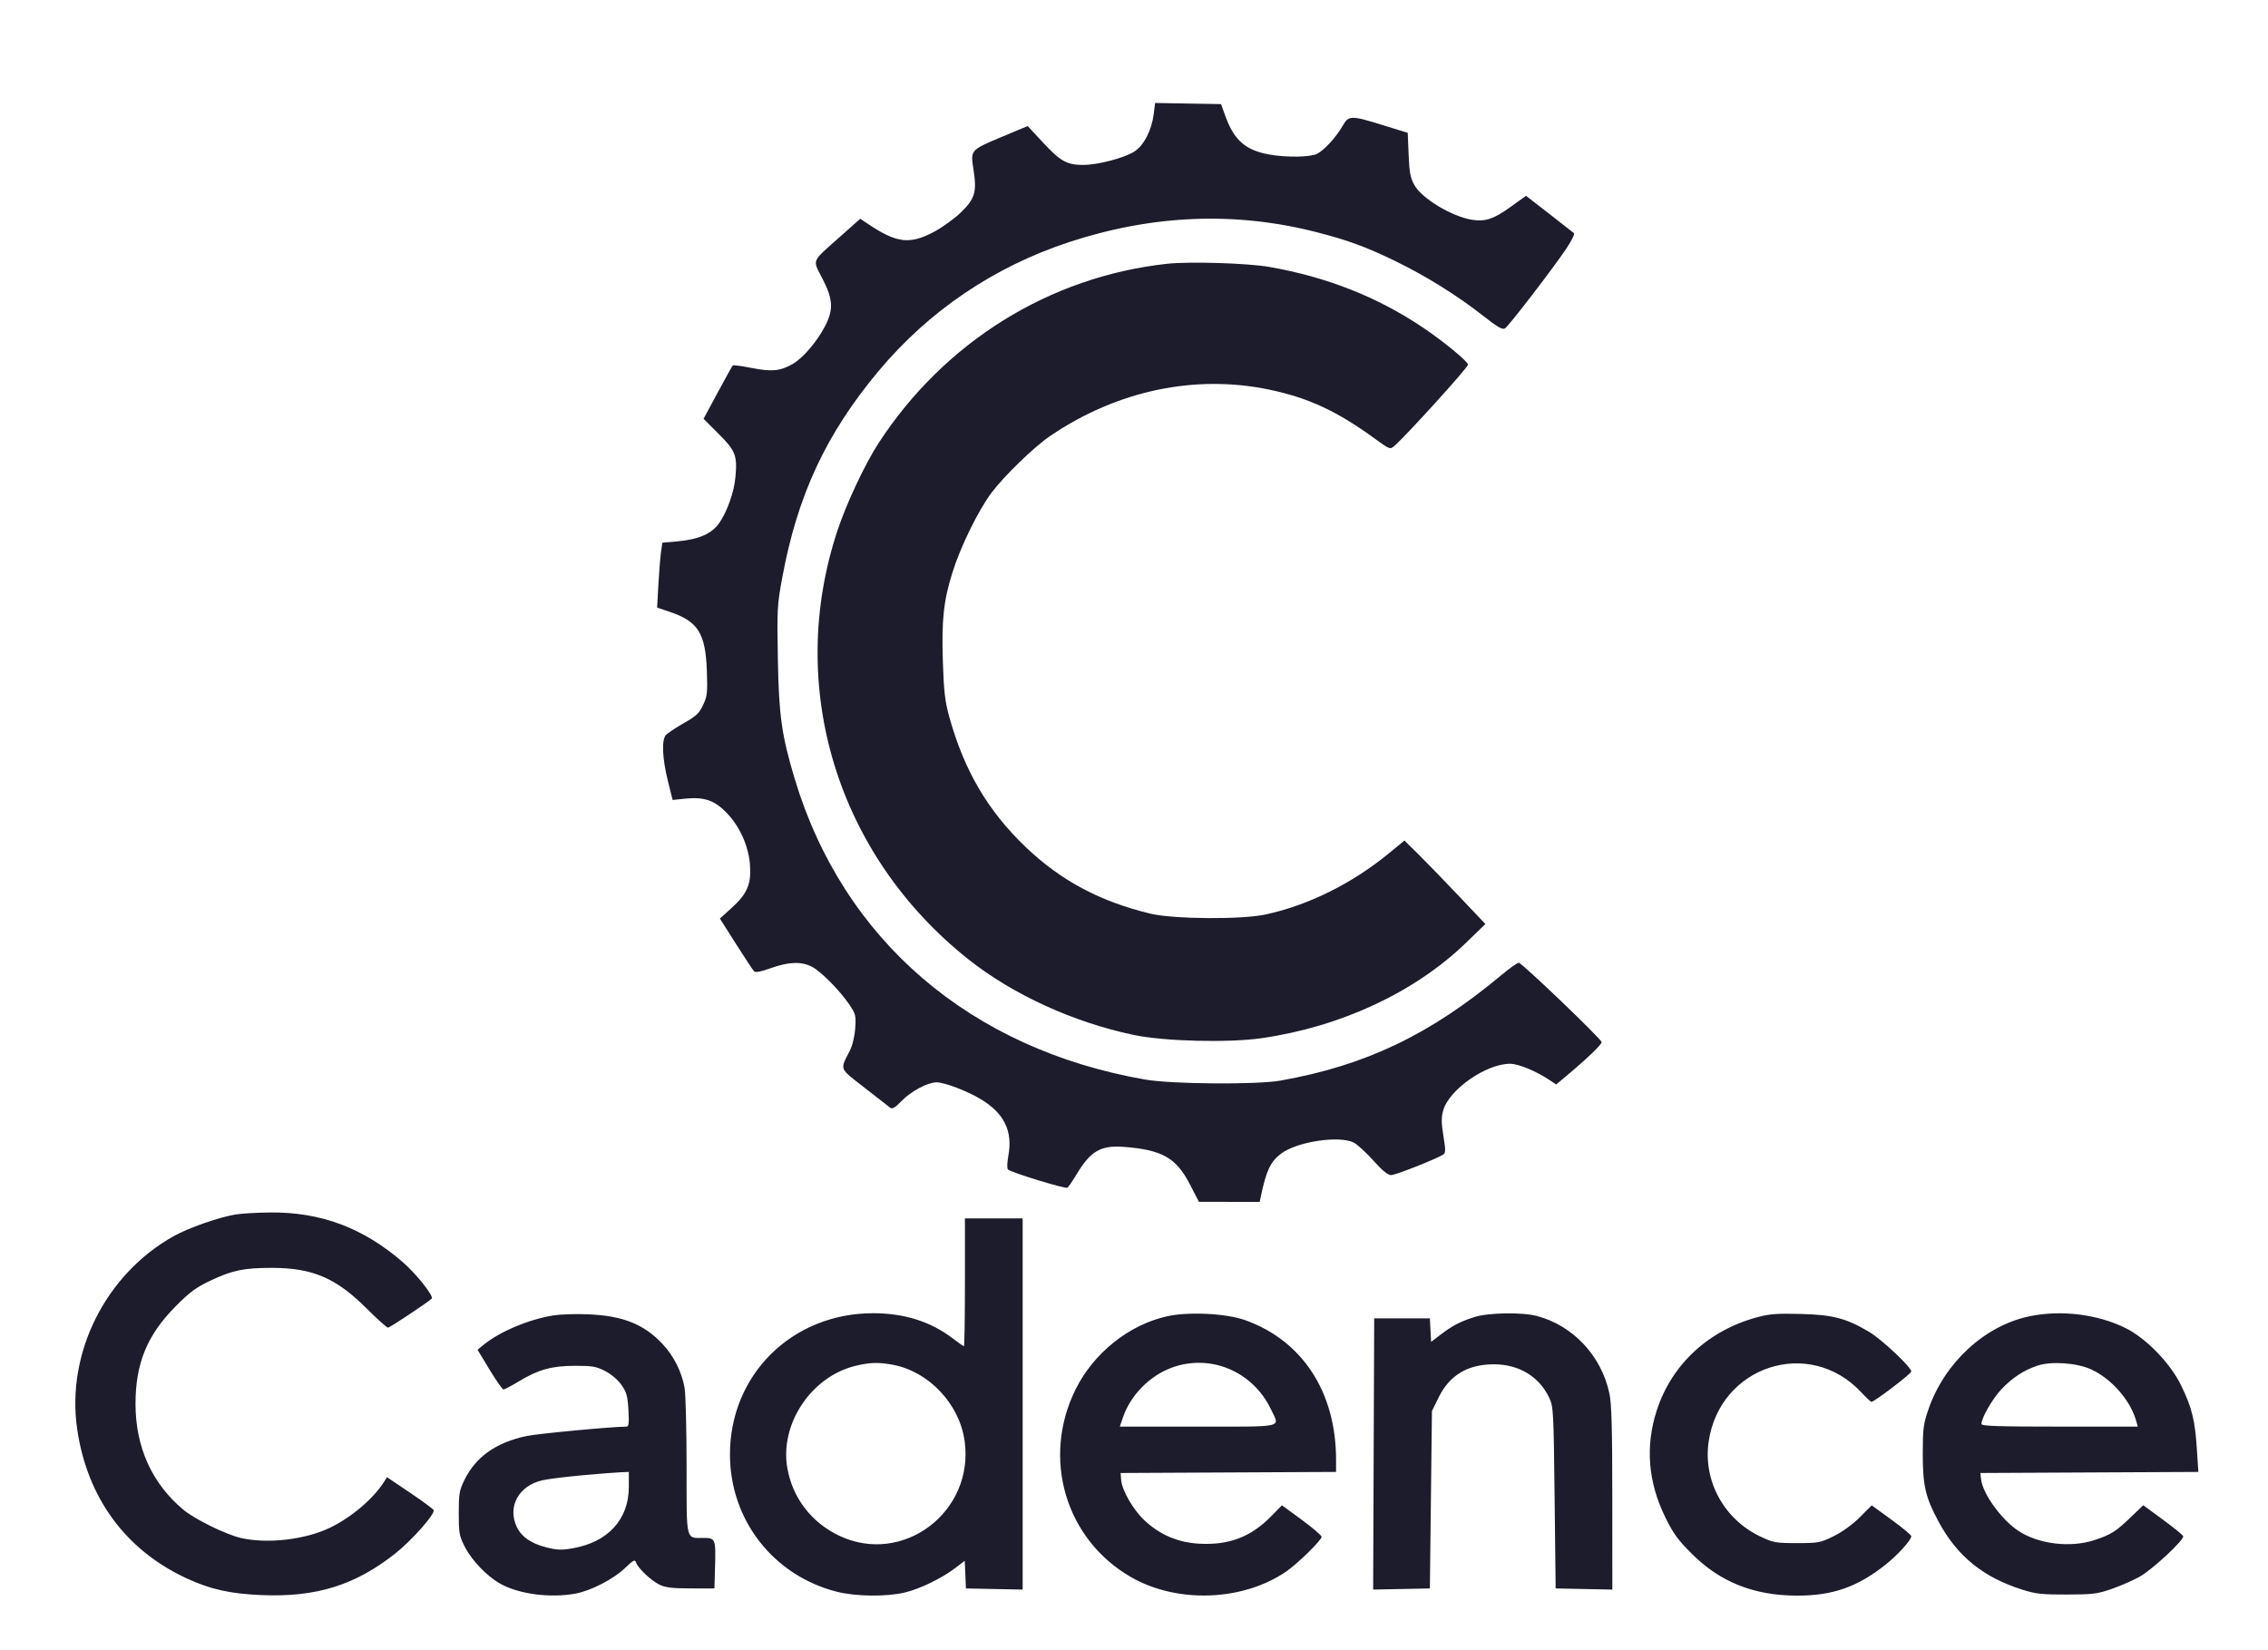
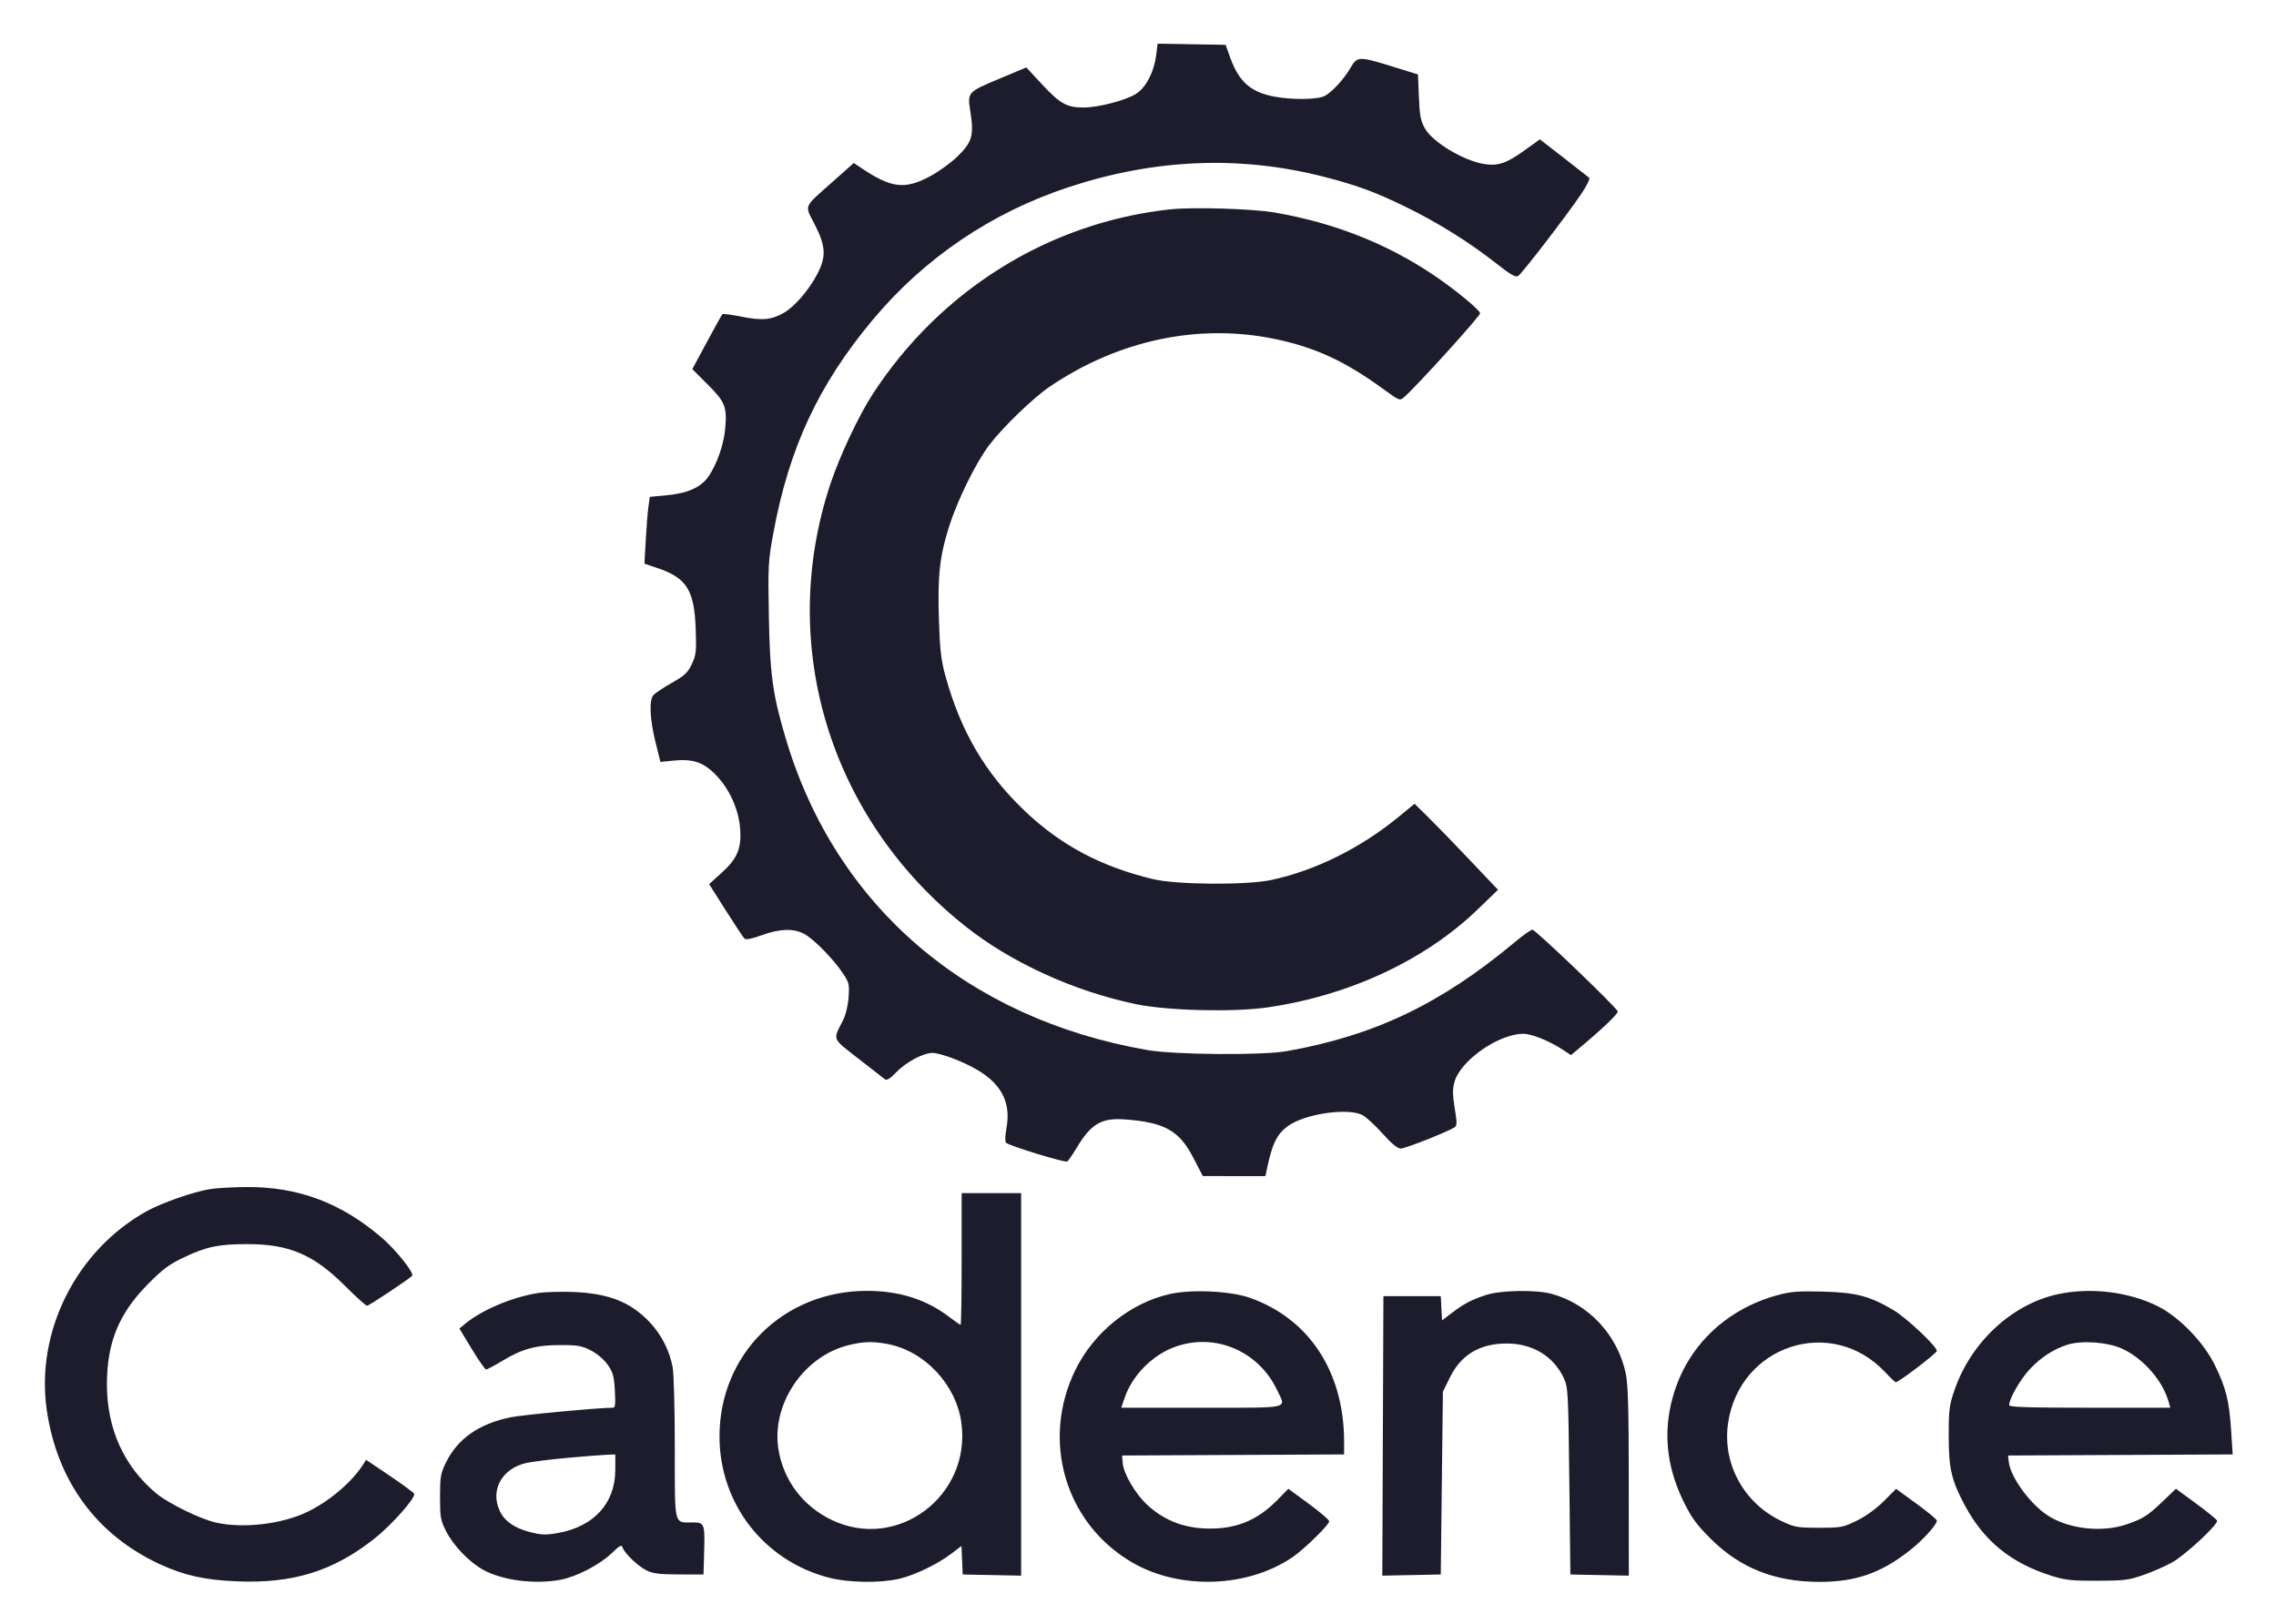
- <svg xmlns="http://www.w3.org/2000/svg" width="1100" height="800" viewBox="0 0 1100 800" version="1.1">
-   <path d="M 559.570 55.282 C 558.590 63.128, 554.879 70.390, 550.302 73.419 C 545.548 76.565, 532.503 80, 525.308 80 C 517.497 80, 514.313 78.227, 505.938 69.212 L 498.437 61.138 486.469 66.149 C 470.548 72.816, 470.666 72.684, 472.130 82.098 C 473.843 93.118, 472.929 96.299, 466.139 102.943 C 463.003 106.012, 457.076 110.301, 452.968 112.474 C 441.159 118.722, 434.925 117.960, 420.865 108.549 L 417.229 106.116 407.365 114.884 C 393.258 127.423, 394.013 125.628, 398.866 135.092 C 404.097 145.295, 404.346 150.237, 400.043 158.418 C 396.112 165.892, 389.450 173.657, 384.511 176.524 C 378.532 179.993, 374.270 180.410, 364.534 178.478 C 359.786 177.536, 355.671 176.995, 355.390 177.277 C 355.109 177.558, 351.809 183.492, 348.058 190.464 L 341.237 203.140 348.552 210.455 C 356.756 218.659, 357.663 220.998, 356.688 231.435 C 356.003 238.772, 352.800 247.896, 348.905 253.604 C 345.352 258.812, 339.005 261.644, 328.823 262.567 L 321.237 263.254 320.586 267.877 C 320.228 270.420, 319.659 277.499, 319.322 283.609 L 318.709 294.718 324.980 296.836 C 338.545 301.417, 342.185 307.227, 342.830 325.331 C 343.212 336.027, 343.034 337.657, 341.021 341.956 C 339.122 346.011, 337.702 347.341, 331.519 350.859 C 327.521 353.133, 323.631 355.741, 322.875 356.654 C 320.840 359.110, 321.266 368.138, 323.919 378.766 L 326.232 388.032 332.366 387.407 C 341.505 386.475, 346.529 388.184, 352.366 394.210 C 358.686 400.736, 362.958 410.109, 363.713 419.111 C 364.511 428.630, 362.523 433.454, 354.997 440.265 L 349.149 445.557 356.943 457.847 C 361.230 464.607, 365.195 470.595, 365.756 471.156 C 366.447 471.847, 369.077 471.344, 373.947 469.587 C 382.479 466.510, 388.728 466.300, 393.790 468.922 C 398.192 471.202, 407.410 480.543, 411.988 487.364 C 415.044 491.917, 415.222 492.651, 414.776 498.864 C 414.487 502.895, 413.441 507.182, 412.112 509.784 C 407.340 519.130, 406.841 517.893, 419.299 527.608 C 425.460 532.412, 431.091 536.794, 431.813 537.346 C 432.782 538.087, 434.223 537.216, 437.313 534.021 C 441.865 529.316, 449.907 525.025, 454.205 525.010 C 458.037 524.996, 468.986 529.147, 475.605 533.123 C 487.057 540.003, 491.277 548.638, 489.058 560.646 C 488.447 563.952, 488.369 566.769, 488.874 567.274 C 490.295 568.695, 516.715 576.800, 517.712 576.120 C 518.212 575.779, 520.247 572.799, 522.233 569.498 C 528.951 558.330, 533.866 555.476, 544.950 556.308 C 563.520 557.702, 570.415 561.569, 577 574.283 L 581.500 582.972 596.231 582.986 L 610.962 583 611.537 580.250 C 614.139 567.816, 616.211 563.450, 621.345 559.577 C 629.090 553.735, 649.784 550.639, 656.675 554.291 C 658.421 555.216, 662.675 559.129, 666.129 562.987 C 670.494 567.863, 673.117 570, 674.735 570 C 676.842 570, 696.457 562.263, 699.942 560.057 C 701.182 559.272, 701.200 558.013, 700.069 551.048 C 699.024 544.615, 699.003 542.061, 699.965 538.624 C 702.788 528.541, 720.757 515.999, 732.376 516.001 C 736.454 516.002, 745.009 519.536, 751.629 523.955 L 754.759 526.044 758.815 522.654 C 769.661 513.593, 777.049 506.526, 776.789 505.464 C 776.347 503.662, 738.072 467, 736.634 467 C 735.939 467, 732.250 469.606, 728.436 472.792 C 693.562 501.916, 662.360 516.837, 621 524.170 C 609.527 526.204, 568.276 525.889, 555.500 523.670 C 470.639 508.927, 408.925 455.965, 385.422 377.712 C 379.114 356.711, 377.764 347.130, 377.270 319.891 C 376.831 295.618, 376.940 293.556, 379.363 280.391 C 386.751 240.255, 400.632 210.456, 426.159 179.931 C 450.531 150.787, 482.089 129.428, 518.464 117.458 C 558.976 104.127, 598.981 102.501, 638.410 112.583 C 653.655 116.481, 662.348 119.663, 676.500 126.525 C 691.580 133.837, 706.772 143.296, 719.422 153.251 C 726.343 158.698, 728.698 160.054, 729.922 159.297 C 731.742 158.172, 752.793 130.797, 759.627 120.668 C 762.162 116.911, 763.846 113.498, 763.368 113.085 C 762.891 112.672, 757.470 108.430, 751.322 103.659 L 740.145 94.983 732.516 100.457 C 724.410 106.272, 720.323 107.627, 713.955 106.609 C 704.189 105.047, 689.677 96.328, 686.023 89.826 C 684.036 86.293, 683.558 83.785, 683.197 75.007 L 682.761 64.441 670.631 60.682 C 655.165 55.890, 654.130 55.912, 651.172 61.091 C 648.111 66.451, 642.342 72.772, 638.875 74.565 C 635.550 76.284, 623.912 76.462, 615.434 74.923 C 604.163 72.877, 598.549 67.976, 594.426 56.585 L 592.224 50.500 576.230 50.226 L 560.236 49.952 559.570 55.282 M 566 127.955 C 508.994 134.180, 457.985 165.912, 426.076 215 C 419.480 225.147, 410.473 244.334, 406.125 257.500 C 381.123 333.211, 405.962 414.612, 469.500 465.193 C 491.108 482.394, 520.690 495.936, 550 502.044 C 564.874 505.143, 595.867 505.907, 612 503.571 C 650.441 498.006, 686.208 481.308, 710.967 457.370 L 720.433 448.216 707.294 434.358 C 700.067 426.736, 691.232 417.625, 687.660 414.112 L 681.167 407.723 673.834 413.752 C 655.821 428.559, 634.731 439.048, 613.858 443.580 C 602.236 446.103, 569.155 445.873, 558 443.191 C 533.560 437.315, 514.571 427.195, 497.597 411 C 479.111 393.363, 467.562 373.680, 460.352 347.521 C 458.314 340.125, 457.764 335.348, 457.299 321 C 456.637 300.557, 457.639 291.334, 462.039 277.386 C 465.977 264.903, 474.559 247.443, 480.912 238.987 C 487.117 230.726, 501.703 216.630, 509.502 211.354 C 541.898 189.442, 579.561 181.489, 615.500 188.973 C 634.512 192.931, 648.462 199.405, 666.840 212.798 C 674.045 218.049, 674.218 218.114, 676.268 216.324 C 682.249 211.100, 712 178.260, 712 176.882 C 712 175.366, 700.068 165.548, 690.052 158.822 C 667.969 143.994, 643.420 134.326, 615.500 129.461 C 604.999 127.631, 576.817 126.773, 566 127.955 M 114.113 589.128 C 106.140 590.452, 91.366 595.636, 84.263 599.601 C 51.260 618.026, 32.106 656.201, 37.401 693 C 42.212 726.443, 60.857 751.900, 90.609 765.646 C 102.052 770.933, 111.680 773.086, 126.727 773.722 C 153.273 774.845, 172.195 768.981, 191.639 753.606 C 199.770 747.177, 211.091 734.380, 210.312 732.500 C 210.085 731.950, 204.907 728.134, 198.807 724.021 L 187.716 716.542 186.117 719.021 C 180.843 727.195, 170.324 736.085, 160.064 741.038 C 148.040 746.842, 129.722 748.965, 116.903 746.040 C 109.640 744.383, 94.549 736.990, 89 732.371 C 73.740 719.670, 65.725 701.979, 65.725 681 C 65.725 661.400, 71.331 647.676, 84.974 633.876 C 92.003 626.767, 94.992 624.544, 102 621.216 C 112.612 616.177, 118.263 615, 131.839 615 C 151.555 615, 163.044 619.921, 177.811 634.688 C 182.932 639.810, 187.593 644, 188.168 644 C 189.052 644, 206.730 632.269, 209.370 629.931 C 210.591 628.849, 201.997 617.980, 195.409 612.271 C 176.124 595.563, 155.698 587.907, 131 588.130 C 124.675 588.187, 117.076 588.636, 114.113 589.128 M 468 622 C 468 639.050, 467.779 653, 467.509 653 C 467.238 653, 464.876 651.356, 462.259 649.347 C 451.479 641.071, 438.683 637, 423.450 637 C 384.202 637, 354.035 666.769, 354.035 705.500 C 354.035 737.212, 375.012 764.202, 405.774 772.070 C 414.947 774.416, 429.797 774.608, 438.754 772.496 C 446.090 770.766, 456.741 765.607, 463.279 760.617 L 467.910 757.082 468.205 763.791 L 468.500 770.500 482.250 770.778 L 496 771.056 496 681.028 L 496 591 482 591 L 468 591 468 622 M 268.531 638.044 C 256.616 639.918, 242.444 645.871, 234.555 652.317 L 231.610 654.722 237.442 664.361 C 240.649 669.663, 243.687 674, 244.192 674 C 244.696 674, 248.122 672.181, 251.805 669.958 C 261.200 664.286, 267.638 662.525, 279.027 662.511 C 287.294 662.502, 289.210 662.838, 293.518 665.055 C 296.469 666.574, 299.666 669.295, 301.404 671.767 C 303.892 675.307, 304.396 677.120, 304.792 683.963 C 305.146 690.082, 304.950 692, 303.973 692 C 297.125 692, 260.919 695.399, 255.457 696.554 C 240.629 699.691, 230.781 706.638, 225.279 717.840 C 222.776 722.938, 222.500 724.543, 222.500 734 C 222.500 743.560, 222.755 745.003, 225.347 750.117 C 228.845 757.018, 236.315 764.765, 242.956 768.379 C 252.021 773.313, 267.062 775.236, 279.114 773.001 C 286.645 771.605, 297.637 765.930, 303.190 760.571 C 307.107 756.791, 307.971 756.334, 308.436 757.798 C 309.307 760.544, 315.634 766.592, 319.756 768.620 C 322.726 770.081, 325.879 770.466, 335 770.481 L 346.500 770.500 346.792 760.500 C 347.200 746.542, 347 746, 341.415 746 C 332.440 746, 333 748.321, 333 711.101 C 333 693.046, 332.547 675.882, 331.992 672.960 C 330.507 665.130, 326.759 657.725, 321.354 651.948 C 312.318 642.287, 301.985 638.180, 285.049 637.518 C 279.247 637.291, 271.814 637.527, 268.531 638.044 M 566 638.491 C 547.467 642.654, 530.361 656.352, 521.631 674.022 C 505.147 707.382, 516.758 746.684, 548.500 764.972 C 570.893 777.874, 602.752 776.730, 623.856 762.268 C 629.300 758.537, 641 747.070, 641 745.465 C 641 744.807, 636.670 741.095, 631.377 737.216 L 621.754 730.162 616.627 735.401 C 606.806 745.435, 596.341 749.500, 582.081 748.818 C 571.582 748.316, 562.688 744.594, 555.159 737.552 C 549.623 732.373, 544.186 722.991, 543.775 717.907 L 543.500 714.500 595.750 714.241 L 648 713.982 648 708.063 C 648 675.246, 631.654 650.197, 603.795 640.324 C 594.598 637.065, 576.300 636.178, 566 638.491 M 715 638.882 C 708.064 641.121, 704.451 643.010, 698.682 647.413 L 694.097 650.913 693.799 645.206 L 693.500 639.500 680 639.500 L 666.500 639.500 666.243 705.278 L 665.986 771.057 679.743 770.778 L 693.500 770.500 694 727.476 L 694.500 684.452 697.810 677.731 C 703.078 667.035, 711.895 661.778, 724.563 661.778 C 736.694 661.778, 746.526 667.727, 751.376 678 C 753.414 682.319, 753.520 684.274, 754 726.500 L 754.500 770.500 768.250 770.778 L 782 771.056 781.983 726.778 C 781.969 692.637, 781.644 680.984, 780.562 675.878 C 776.708 657.699, 763.015 643.047, 745.500 638.361 C 738.250 636.422, 721.752 636.704, 715 638.882 M 852.224 638.956 C 828.460 645.381, 810.649 661.972, 803.480 684.361 C 797.930 701.691, 799.331 718.906, 807.679 735.978 C 811.480 743.751, 813.782 746.925, 820.474 753.617 C 834.284 767.427, 850.648 773.947, 871.590 773.983 C 888.841 774.012, 900.822 769.822, 914.500 758.976 C 920.456 754.253, 927 747.011, 927 745.144 C 927 744.608, 922.681 741.026, 917.402 737.183 L 907.804 730.196 902.025 735.975 C 898.495 739.505, 893.581 743.065, 889.394 745.127 C 882.869 748.339, 882.017 748.500, 871.521 748.500 C 861.222 748.500, 860.062 748.293, 853.820 745.335 C 836.143 736.960, 825.967 718.347, 828.699 699.382 C 834.004 662.556, 877.430 648.381, 902.626 675.250 C 905.076 677.862, 907.333 680, 907.643 680 C 909.060 680, 926.960 666.360, 926.979 665.266 C 927.014 663.196, 912.708 649.713, 906.666 646.123 C 895.455 639.460, 889.027 637.761, 873.500 637.355 C 861.901 637.051, 858.252 637.326, 852.224 638.956 M 984 638.555 C 962.459 643.182, 943.166 661.006, 935.353 683.500 C 932.852 690.701, 932.573 692.848, 932.559 705 C 932.541 720.563, 933.827 726.157, 940.129 737.924 C 949.176 754.817, 961.884 765.143, 981.025 771.153 C 987.418 773.160, 990.526 773.494, 1002.500 773.459 C 1015.076 773.423, 1017.289 773.144, 1024.256 770.714 C 1028.523 769.227, 1034.598 766.564, 1037.756 764.797 C 1043.952 761.332, 1059.471 746.886, 1058.868 745.146 C 1058.666 744.563, 1054.225 740.949, 1049 737.115 L 1039.500 730.145 1033.500 735.899 C 1026.222 742.879, 1023.963 744.318, 1016.137 746.954 C 1004.380 750.915, 988.751 749.071, 978.918 742.564 C 970.671 737.107, 961.589 724.525, 960.826 717.500 L 960.500 714.500 1013.359 714.241 L 1066.217 713.982 1065.486 702.741 C 1064.576 688.754, 1063.094 682.790, 1057.847 672 C 1052.617 661.244, 1041.016 649.253, 1031 644.250 C 1017.347 637.432, 999.372 635.253, 984 638.555 M 414.902 662.526 C 393.438 667.736, 378.109 690.751, 381.862 712.130 C 384.398 726.572, 393.511 738.477, 406.935 744.885 C 437.829 759.633, 472.622 733.433, 467.860 699.007 C 465.379 681.075, 450.566 665.304, 433.114 662.015 C 426.213 660.715, 421.859 660.837, 414.902 662.526 M 568.172 663.454 C 557.528 667.408, 548.286 676.843, 544.674 687.443 L 543.121 692 581.061 692 C 623.837 692, 620.737 692.724, 616.478 683.729 C 607.685 665.156, 586.984 656.468, 568.172 663.454 M 988.286 662.392 C 981.724 664.534, 975.861 668.372, 970.664 673.928 C 966.280 678.615, 961.033 687.758, 961.010 690.750 C 961.002 691.728, 969.247 692, 998.930 692 L 1036.860 692 1036.008 689.029 C 1033.167 679.122, 1024.042 668.742, 1014.218 664.240 C 1007.316 661.077, 995.005 660.200, 988.286 662.392 M 283 715.550 C 275.025 716.261, 266.132 717.361, 263.238 717.995 C 251.641 720.538, 245.951 730.772, 250.641 740.655 C 252.925 745.470, 257.531 748.665, 264.911 750.556 C 270.153 751.899, 272.304 751.978, 277.743 751.031 C 294.895 748.044, 304.969 737.033, 304.990 721.250 L 305 714 301.250 714.129 C 299.188 714.200, 290.975 714.839, 283 715.550" stroke="none" fill="#1c1c2c" fill-rule="evenodd" />
+ <svg xmlns="http://www.w3.org/2000/svg" role="img" viewBox="15.40 29.40 1071.20 764.20">
+   <path fill="#1c1c2c" fill-rule="evenodd" d="M559.57 55.282c-.98 7.846-4.691 15.108-9.268 18.137C545.548 76.565 532.503 80 525.308 80c-7.811 0-10.995-1.773-19.37-10.788l-7.501-8.074-11.968 5.011c-15.921 6.667-15.803 6.535-14.339 15.949 1.713 11.02.799 14.201-5.991 20.845-3.136 3.069-9.063 7.358-13.171 9.531-11.809 6.248-18.043 5.486-32.103-3.925l-3.636-2.433-9.864 8.768c-14.107 12.539-13.352 10.744-8.499 20.208 5.231 10.203 5.48 15.145 1.177 23.326-3.931 7.474-10.593 15.239-15.532 18.106-5.979 3.469-10.241 3.886-19.977 1.954-4.748-.942-8.863-1.483-9.144-1.201-.281.281-3.581 6.215-7.332 13.187l-6.821 12.676 7.315 7.315c8.204 8.204 9.111 10.543 8.136 20.98-.685 7.337-3.888 16.461-7.783 22.169-3.553 5.208-9.9 8.04-20.082 8.963l-7.586.687-.651 4.623c-.358 2.543-.927 9.622-1.264 15.732l-.613 11.109 6.271 2.118c13.565 4.581 17.205 10.391 17.85 28.495.382 10.696.204 12.326-1.809 16.625-1.899 4.055-3.319 5.385-9.502 8.903-3.998 2.274-7.888 4.882-8.644 5.795-2.035 2.456-1.609 11.484 1.044 22.112l2.313 9.266 6.134-.625c9.139-.932 14.163.777 20 6.803 6.32 6.526 10.592 15.899 11.347 24.901.798 9.519-1.19 14.343-8.716 21.154l-5.848 5.292 7.794 12.29c4.287 6.76 8.252 12.748 8.813 13.309.691.691 3.321.188 8.191-1.569 8.532-3.077 14.781-3.287 19.843-.665 4.402 2.28 13.62 11.621 18.198 18.442 3.056 4.553 3.234 5.287 2.788 11.5-.289 4.031-1.335 8.318-2.664 10.92-4.772 9.346-5.271 8.109 7.187 17.824 6.161 4.804 11.792 9.186 12.514 9.738.969.741 2.41-.13 5.5-3.325 4.552-4.705 12.594-8.996 16.892-9.011 3.832-.014 14.781 4.137 21.4 8.113 11.452 6.88 15.672 15.515 13.453 27.523-.611 3.306-.689 6.123-.184 6.628 1.421 1.421 27.841 9.526 28.838 8.846.5-.341 2.535-3.321 4.521-6.622 6.718-11.168 11.633-14.022 22.717-13.19 18.57 1.394 25.465 5.261 32.05 17.975l4.5 8.689 14.731.014 14.731.014.575-2.75c2.602-12.434 4.674-16.8 9.808-20.673 7.745-5.842 28.439-8.938 35.33-5.286 1.746.925 6 4.838 9.454 8.696 4.365 4.876 6.988 7.013 8.606 7.013 2.107 0 21.722-7.737 25.207-9.943 1.24-.785 1.258-2.044.127-9.009-1.045-6.433-1.066-8.987-.104-12.424 2.823-10.083 20.792-22.625 32.411-22.623 4.078.001 12.633 3.535 19.253 7.954l3.13 2.089 4.056-3.39c10.846-9.061 18.234-16.128 17.974-17.19-.442-1.802-38.717-38.464-40.155-38.464-.695 0-4.384 2.606-8.198 5.792C693.562 501.916 662.36 516.837 621 524.17c-11.473 2.034-52.724 1.719-65.5-.5-84.861-14.743-146.575-67.705-170.078-145.958-6.308-21.001-7.658-30.582-8.152-57.821-.439-24.273-.33-26.335 2.093-39.5 7.388-40.136 21.269-69.935 46.796-100.46 24.372-29.144 55.93-50.503 92.305-62.473 40.512-13.331 80.517-14.957 119.946-4.875 15.245 3.898 23.938 7.08 38.09 13.942 15.08 7.312 30.272 16.771 42.922 26.726 6.921 5.447 9.276 6.803 10.5 6.046 1.82-1.125 22.871-28.5 29.705-38.629 2.535-3.757 4.219-7.17 3.741-7.583-.477-.413-5.898-4.655-12.046-9.426l-11.177-8.676-7.629 5.474c-8.106 5.815-12.193 7.17-18.561 6.152-9.766-1.562-24.278-10.281-27.932-16.783-1.987-3.533-2.465-6.041-2.826-14.819l-.436-10.566-12.13-3.759c-15.466-4.792-16.501-4.77-19.459.409-3.061 5.36-8.83 11.681-12.297 13.474-3.325 1.719-14.963 1.897-23.441.358-11.271-2.046-16.885-6.947-21.008-18.338l-2.202-6.085-15.994-.274-15.994-.274-.666 5.33m6.43 72.673C508.994 134.18 457.985 165.912 426.076 215c-6.596 10.147-15.603 29.334-19.951 42.5-25.002 75.711-.163 157.112 63.375 207.693 21.608 17.201 51.19 30.743 80.5 36.851 14.874 3.099 45.867 3.863 62 1.527 38.441-5.565 74.208-22.263 98.967-46.201l9.466-9.154-13.139-13.858c-7.227-7.622-16.062-16.733-19.634-20.246l-6.493-6.389-7.333 6.029c-18.013 14.807-39.103 25.296-59.976 29.828-11.622 2.523-44.703 2.293-55.858-.389-24.44-5.876-43.429-15.996-60.403-32.191-18.486-17.637-30.035-37.32-37.245-63.479-2.038-7.396-2.588-12.173-3.053-26.521-.662-20.443.34-29.666 4.74-43.614 3.938-12.483 12.52-29.943 18.873-38.399 6.205-8.261 20.791-22.357 28.59-27.633 32.396-21.912 70.059-29.865 105.998-22.381 19.012 3.958 32.962 10.432 51.34 23.825 7.205 5.251 7.378 5.316 9.428 3.526C682.249 211.1 712 178.26 712 176.882c0-1.516-11.932-11.334-21.948-18.06-22.083-14.828-46.632-24.496-74.552-29.361-10.501-1.83-38.683-2.688-49.5-1.506M114.113 589.128c-7.973 1.324-22.747 6.508-29.85 10.473-33.003 18.425-52.157 56.6-46.862 93.399 4.811 33.443 23.456 58.9 53.208 72.646 11.443 5.287 21.071 7.44 36.118 8.076 26.546 1.123 45.468-4.741 64.912-20.116 8.131-6.429 19.452-19.226 18.673-21.106-.227-.55-5.405-4.366-11.505-8.479l-11.091-7.479-1.599 2.479c-5.274 8.174-15.793 17.064-26.053 22.017-12.024 5.804-30.342 7.927-43.161 5.002-7.263-1.657-22.354-9.05-27.903-13.669C73.74 719.67 65.725 701.979 65.725 681c0-19.6 5.606-33.324 19.249-47.124 7.029-7.109 10.018-9.332 17.026-12.66 10.612-5.039 16.263-6.216 29.839-6.216 19.716 0 31.205 4.921 45.972 19.688 5.121 5.122 9.782 9.312 10.357 9.312.884 0 18.562-11.731 21.202-14.069 1.221-1.082-7.373-11.951-13.961-17.66-19.285-16.708-39.711-24.364-64.409-24.141-6.325.057-13.924.506-16.887.998M468 622c0 17.05-.221 31-.491 31-.271 0-2.633-1.644-5.25-3.653C451.479 641.071 438.683 637 423.45 637c-39.248 0-69.415 29.769-69.415 68.5 0 31.712 20.977 58.702 51.739 66.57 9.173 2.346 24.023 2.538 32.98.426 7.336-1.73 17.987-6.889 24.525-11.879l4.631-3.535.295 6.709.295 6.709 13.75.278 13.75.278V591h-28v31m-199.469 16.044c-11.915 1.874-26.087 7.827-33.976 14.273l-2.945 2.405 5.832 9.639c3.207 5.302 6.245 9.639 6.75 9.639.504 0 3.93-1.819 7.613-4.042 9.395-5.672 15.833-7.433 27.222-7.447 8.267-.009 10.183.327 14.491 2.544 2.951 1.519 6.148 4.24 7.886 6.712 2.488 3.54 2.992 5.353 3.388 12.196.354 6.119.158 8.037-.819 8.037-6.848 0-43.054 3.399-48.516 4.554-14.828 3.137-24.676 10.084-30.178 21.286-2.503 5.098-2.779 6.703-2.779 16.16 0 9.56.255 11.003 2.847 16.117 3.498 6.901 10.968 14.648 17.609 18.262 9.065 4.934 24.106 6.857 36.158 4.622 7.531-1.396 18.523-7.071 24.076-12.43 3.917-3.78 4.781-4.237 5.246-2.773.871 2.746 7.198 8.794 11.32 10.822 2.97 1.461 6.123 1.846 15.244 1.861l11.5.019.292-10c.408-13.958.208-14.5-5.377-14.5-8.975 0-8.415 2.321-8.415-34.899 0-18.055-.453-35.219-1.008-38.141-1.485-7.83-5.233-15.235-10.638-21.012-9.036-9.661-19.369-13.768-36.305-14.43-5.802-.227-13.235.009-16.518.526m297.469.447c-18.533 4.163-35.639 17.861-44.369 35.531-16.484 33.36-4.873 72.662 26.869 90.95 22.393 12.902 54.252 11.758 75.356-2.704C629.3 758.537 641 747.07 641 745.465c0-.658-4.33-4.37-9.623-8.249l-9.623-7.054-5.127 5.239c-9.821 10.034-20.286 14.099-34.546 13.417-10.499-.502-19.393-4.224-26.922-11.266-5.536-5.179-10.973-14.561-11.384-19.645l-.275-3.407 52.25-.259 52.25-.259v-5.919c0-32.817-16.346-57.866-44.205-67.739-9.197-3.259-27.495-4.146-37.795-1.833m149 .391c-6.936 2.239-10.549 4.128-16.318 8.531l-4.585 3.5-.298-5.707-.299-5.706h-27l-.257 65.778-.257 65.779 13.757-.279 13.757-.278.5-43.024.5-43.024 3.31-6.721c5.268-10.696 14.085-15.953 26.753-15.953 12.131 0 21.963 5.949 26.813 16.222 2.038 4.319 2.144 6.274 2.624 48.5l.5 44 13.75.278 13.75.278-.017-44.278c-.014-34.141-.339-45.794-1.421-50.9-3.854-18.179-17.547-32.831-35.062-37.517-7.25-1.939-23.748-1.657-30.5.521m137.224.074c-23.764 6.425-41.575 23.016-48.744 45.405-5.55 17.33-4.149 34.545 4.199 51.617 3.801 7.773 6.103 10.947 12.795 17.639 13.81 13.81 30.174 20.33 51.116 20.366 17.251.029 29.232-4.161 42.91-15.007 5.956-4.723 12.5-11.965 12.5-13.832 0-.536-4.319-4.118-9.598-7.961l-9.598-6.987-5.779 5.779c-3.53 3.53-8.444 7.09-12.631 9.152-6.525 3.212-7.377 3.373-17.873 3.373-10.299 0-11.459-.207-17.701-3.165-17.677-8.375-27.853-26.988-25.121-45.953 5.305-36.826 48.731-51.001 73.927-24.132 2.45 2.612 4.707 4.75 5.017 4.75 1.417 0 19.317-13.64 19.336-14.734.035-2.07-14.271-15.553-20.313-19.143-11.211-6.663-17.639-8.362-33.166-8.768-11.599-.304-15.248-.029-21.276 1.601M984 638.555c-21.541 4.627-40.834 22.451-48.647 44.945-2.501 7.201-2.78 9.348-2.794 21.5-.018 15.563 1.268 21.157 7.57 32.924 9.047 16.893 21.755 27.219 40.896 33.229 6.393 2.007 9.501 2.341 21.475 2.306 12.576-.036 14.789-.315 21.756-2.745 4.267-1.487 10.342-4.15 13.5-5.917 6.196-3.465 21.715-17.911 21.112-19.651-.202-.583-4.643-4.197-9.868-8.031l-9.5-6.97-6 5.754c-7.278 6.98-9.537 8.419-17.363 11.055-11.757 3.961-27.386 2.117-37.219-4.39-8.247-5.457-17.329-18.039-18.092-25.064l-.326-3 52.859-.259 52.858-.259-.731-11.241c-.91-13.987-2.392-19.951-7.639-30.741-5.23-10.756-16.831-22.747-26.847-27.75-13.653-6.818-31.628-8.997-47-5.695m-569.098 23.971c-21.464 5.21-36.793 28.225-33.04 49.604 2.536 14.442 11.649 26.347 25.073 32.755 30.894 14.748 65.687-11.452 60.925-45.878-2.481-17.932-17.294-33.703-34.746-36.992-6.901-1.3-11.255-1.178-18.212.511m153.27.928c-10.644 3.954-19.886 13.389-23.498 23.989L543.121 692h37.94c42.776 0 39.676.724 35.417-8.271-8.793-18.573-29.494-27.261-48.306-20.275m420.114-1.062c-6.562 2.142-12.425 5.98-17.622 11.536-4.384 4.687-9.631 13.83-9.654 16.822-.008.978 8.237 1.25 37.92 1.25h37.93l-.852-2.971c-2.841-9.907-11.966-20.287-21.79-24.789-6.902-3.163-19.213-4.04-25.932-1.848M283 715.55c-7.975.711-16.868 1.811-19.762 2.445-11.597 2.543-17.287 12.777-12.597 22.66 2.284 4.815 6.89 8.01 14.27 9.901 5.242 1.343 7.393 1.422 12.832.475 17.152-2.987 27.226-13.998 27.247-29.781L305 714l-3.75.129c-2.062.071-10.275.71-18.25 1.421" />
</svg>
